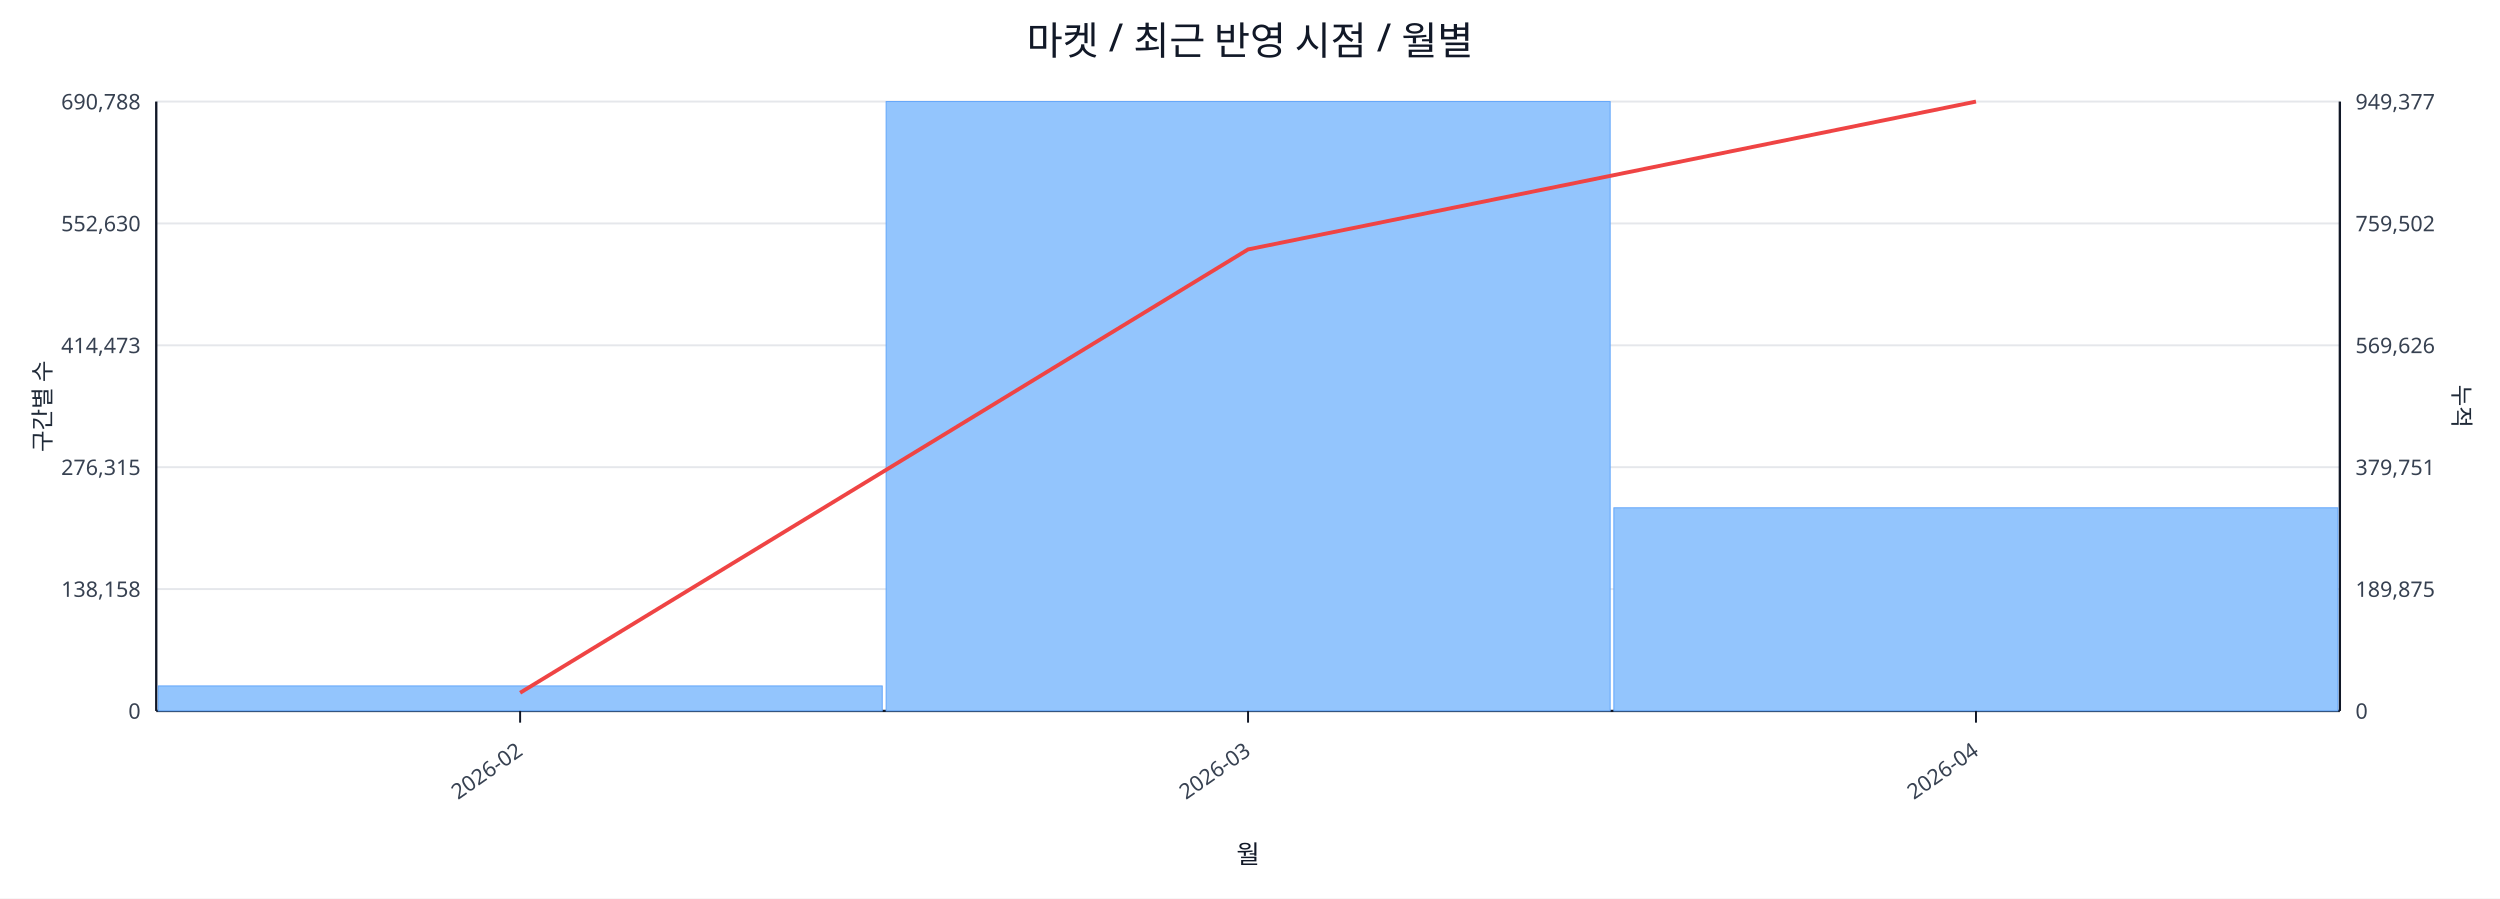
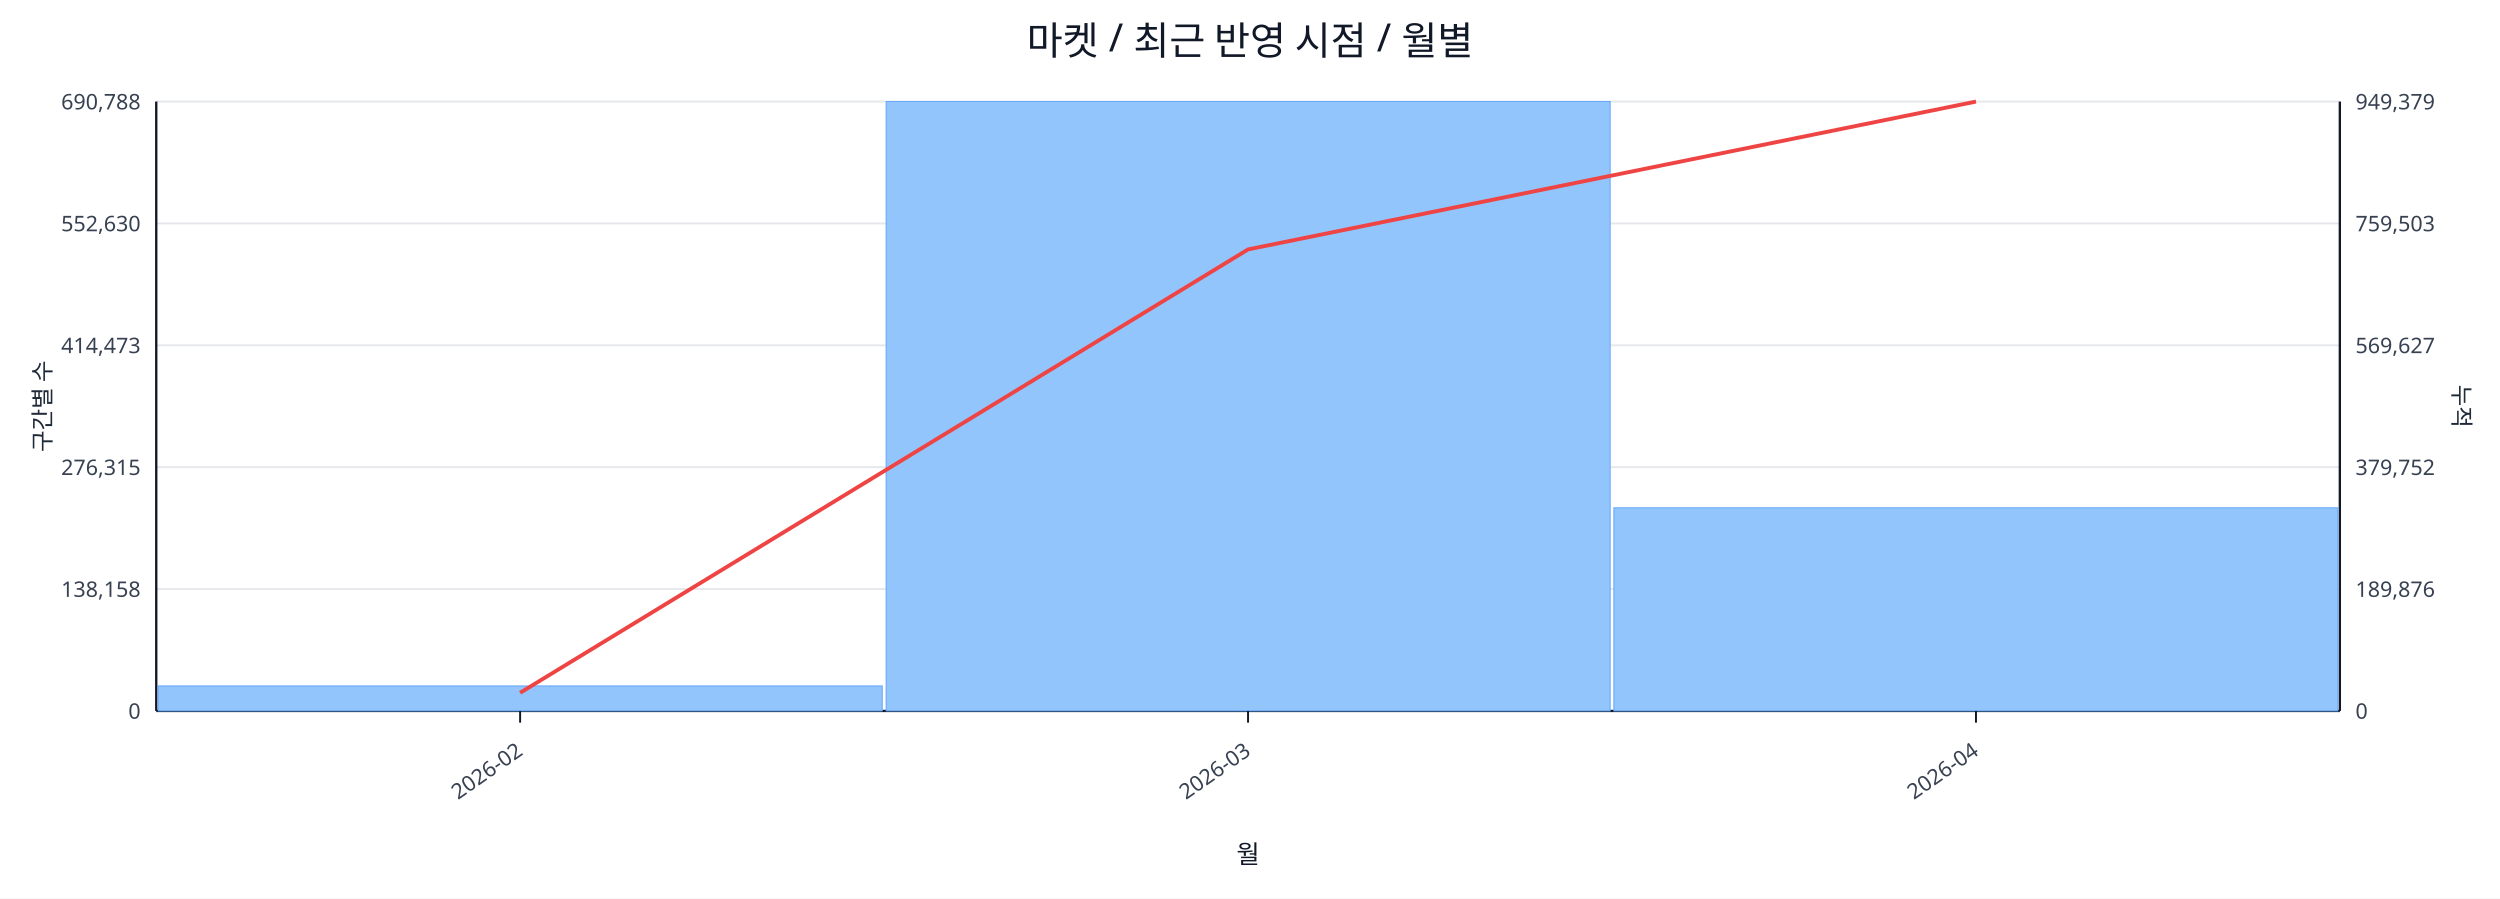
<svg xmlns="http://www.w3.org/2000/svg" width="1280" height="460" viewBox="0 0 1280 460">
  <rect x="0" y="0" width="100%" height="100%" fill="#ffffff" />
  <text x="640.0" y="28" font-size="20" text-anchor="middle" font-family="sans-serif" fill="#111827">마켓 / 최근 반영 시점 / 월별</text>
  <line x1="80.0" y1="52.0" x2="1198.0" y2="52.0" stroke="#e5e7eb" stroke-width="1" />
  <text x="72.0" y="56.0" font-size="11" text-anchor="end" font-family="sans-serif" fill="#374151">690,788</text>
-   <text x="1206.0" y="56.0" font-size="11" text-anchor="start" font-family="sans-serif" fill="#374151">949,377</text>
+   <text x="1206.0" y="56.0" font-size="11" text-anchor="start" font-family="sans-serif" fill="#374151">949,379</text>
  <line x1="80.0" y1="114.4" x2="1198.0" y2="114.4" stroke="#e5e7eb" stroke-width="1" />
  <text x="72.0" y="118.4" font-size="11" text-anchor="end" font-family="sans-serif" fill="#374151">552,630</text>
-   <text x="1206.0" y="118.4" font-size="11" text-anchor="start" font-family="sans-serif" fill="#374151">759,502</text>
+   <text x="1206.0" y="118.4" font-size="11" text-anchor="start" font-family="sans-serif" fill="#374151">759,503</text>
  <line x1="80.0" y1="176.8" x2="1198.0" y2="176.8" stroke="#e5e7eb" stroke-width="1" />
  <text x="72.0" y="180.8" font-size="11" text-anchor="end" font-family="sans-serif" fill="#374151">414,473</text>
-   <text x="1206.0" y="180.8" font-size="11" text-anchor="start" font-family="sans-serif" fill="#374151">569,626</text>
+   <text x="1206.0" y="180.8" font-size="11" text-anchor="start" font-family="sans-serif" fill="#374151">569,627</text>
  <line x1="80.0" y1="239.2" x2="1198.0" y2="239.2" stroke="#e5e7eb" stroke-width="1" />
  <text x="72.0" y="243.2" font-size="11" text-anchor="end" font-family="sans-serif" fill="#374151">276,315</text>
-   <text x="1206.0" y="243.2" font-size="11" text-anchor="start" font-family="sans-serif" fill="#374151">379,751</text>
+   <text x="1206.0" y="243.2" font-size="11" text-anchor="start" font-family="sans-serif" fill="#374151">379,752</text>
  <line x1="80.0" y1="301.6" x2="1198.0" y2="301.6" stroke="#e5e7eb" stroke-width="1" />
  <text x="72.0" y="305.6" font-size="11" text-anchor="end" font-family="sans-serif" fill="#374151">138,158</text>
-   <text x="1206.0" y="305.6" font-size="11" text-anchor="start" font-family="sans-serif" fill="#374151">189,875</text>
+   <text x="1206.0" y="305.6" font-size="11" text-anchor="start" font-family="sans-serif" fill="#374151">189,876</text>
  <line x1="80.0" y1="364.0" x2="1198.0" y2="364.0" stroke="#e5e7eb" stroke-width="1" />
  <text x="72.0" y="368.0" font-size="11" text-anchor="end" font-family="sans-serif" fill="#374151">0</text>
  <text x="1206.0" y="368.0" font-size="11" text-anchor="start" font-family="sans-serif" fill="#374151">0</text>
  <line x1="80.0" y1="364.0" x2="1198.0" y2="364.0" stroke="#111827" stroke-width="1.2" />
  <line x1="80.0" y1="52.0" x2="80.0" y2="364.0" stroke="#111827" stroke-width="1.2" />
  <line x1="1198.0" y1="52.0" x2="1198.0" y2="364.0" stroke="#111827" stroke-width="1.2" />
  <rect x="81.0" y="351.2" width="370.7" height="12.8" fill="#93c5fd" stroke="#60a5fa" stroke-width="0.5" />
  <rect x="453.7" y="52.0" width="370.7" height="312.0" fill="#93c5fd" stroke="#60a5fa" stroke-width="0.5" />
  <rect x="826.3" y="260.0" width="370.7" height="104.0" fill="#93c5fd" stroke="#60a5fa" stroke-width="0.5" />
  <polyline fill="none" stroke="#ef4444" stroke-width="2" points="266.3,354.7 639.0,127.7 1011.7,52.0" />
  <line x1="266.3" y1="364.0" x2="266.3" y2="370.0" stroke="#111827" stroke-width="1" />
  <text x="268.3" y="386.0" font-size="11" text-anchor="end" transform="rotate(-35 268.3 386.0)" font-family="sans-serif" fill="#374151">2026-02</text>
  <line x1="639.0" y1="364.0" x2="639.0" y2="370.0" stroke="#111827" stroke-width="1" />
  <text x="641.0" y="386.0" font-size="11" text-anchor="end" transform="rotate(-35 641.0 386.0)" font-family="sans-serif" fill="#374151">2026-03</text>
  <line x1="1011.7" y1="364.0" x2="1011.7" y2="370.0" stroke="#111827" stroke-width="1" />
  <text x="1013.7" y="386.0" font-size="11" text-anchor="end" transform="rotate(-35 1013.7 386.0)" font-family="sans-serif" fill="#374151">2026-04</text>
  <text x="26" y="208.0" font-size="12" transform="rotate(-90 26 208.0)" text-anchor="middle" font-family="sans-serif" fill="#1f2937">구간별 수</text>
  <text x="1256.0" y="208.0" font-size="12" transform="rotate(90 1256.0 208.0)" text-anchor="middle" font-family="sans-serif" fill="#1f2937">누적</text>
  <text x="639.0" y="442.0" font-size="13" text-anchor="middle" font-family="sans-serif" fill="#111827">월</text>
</svg>
